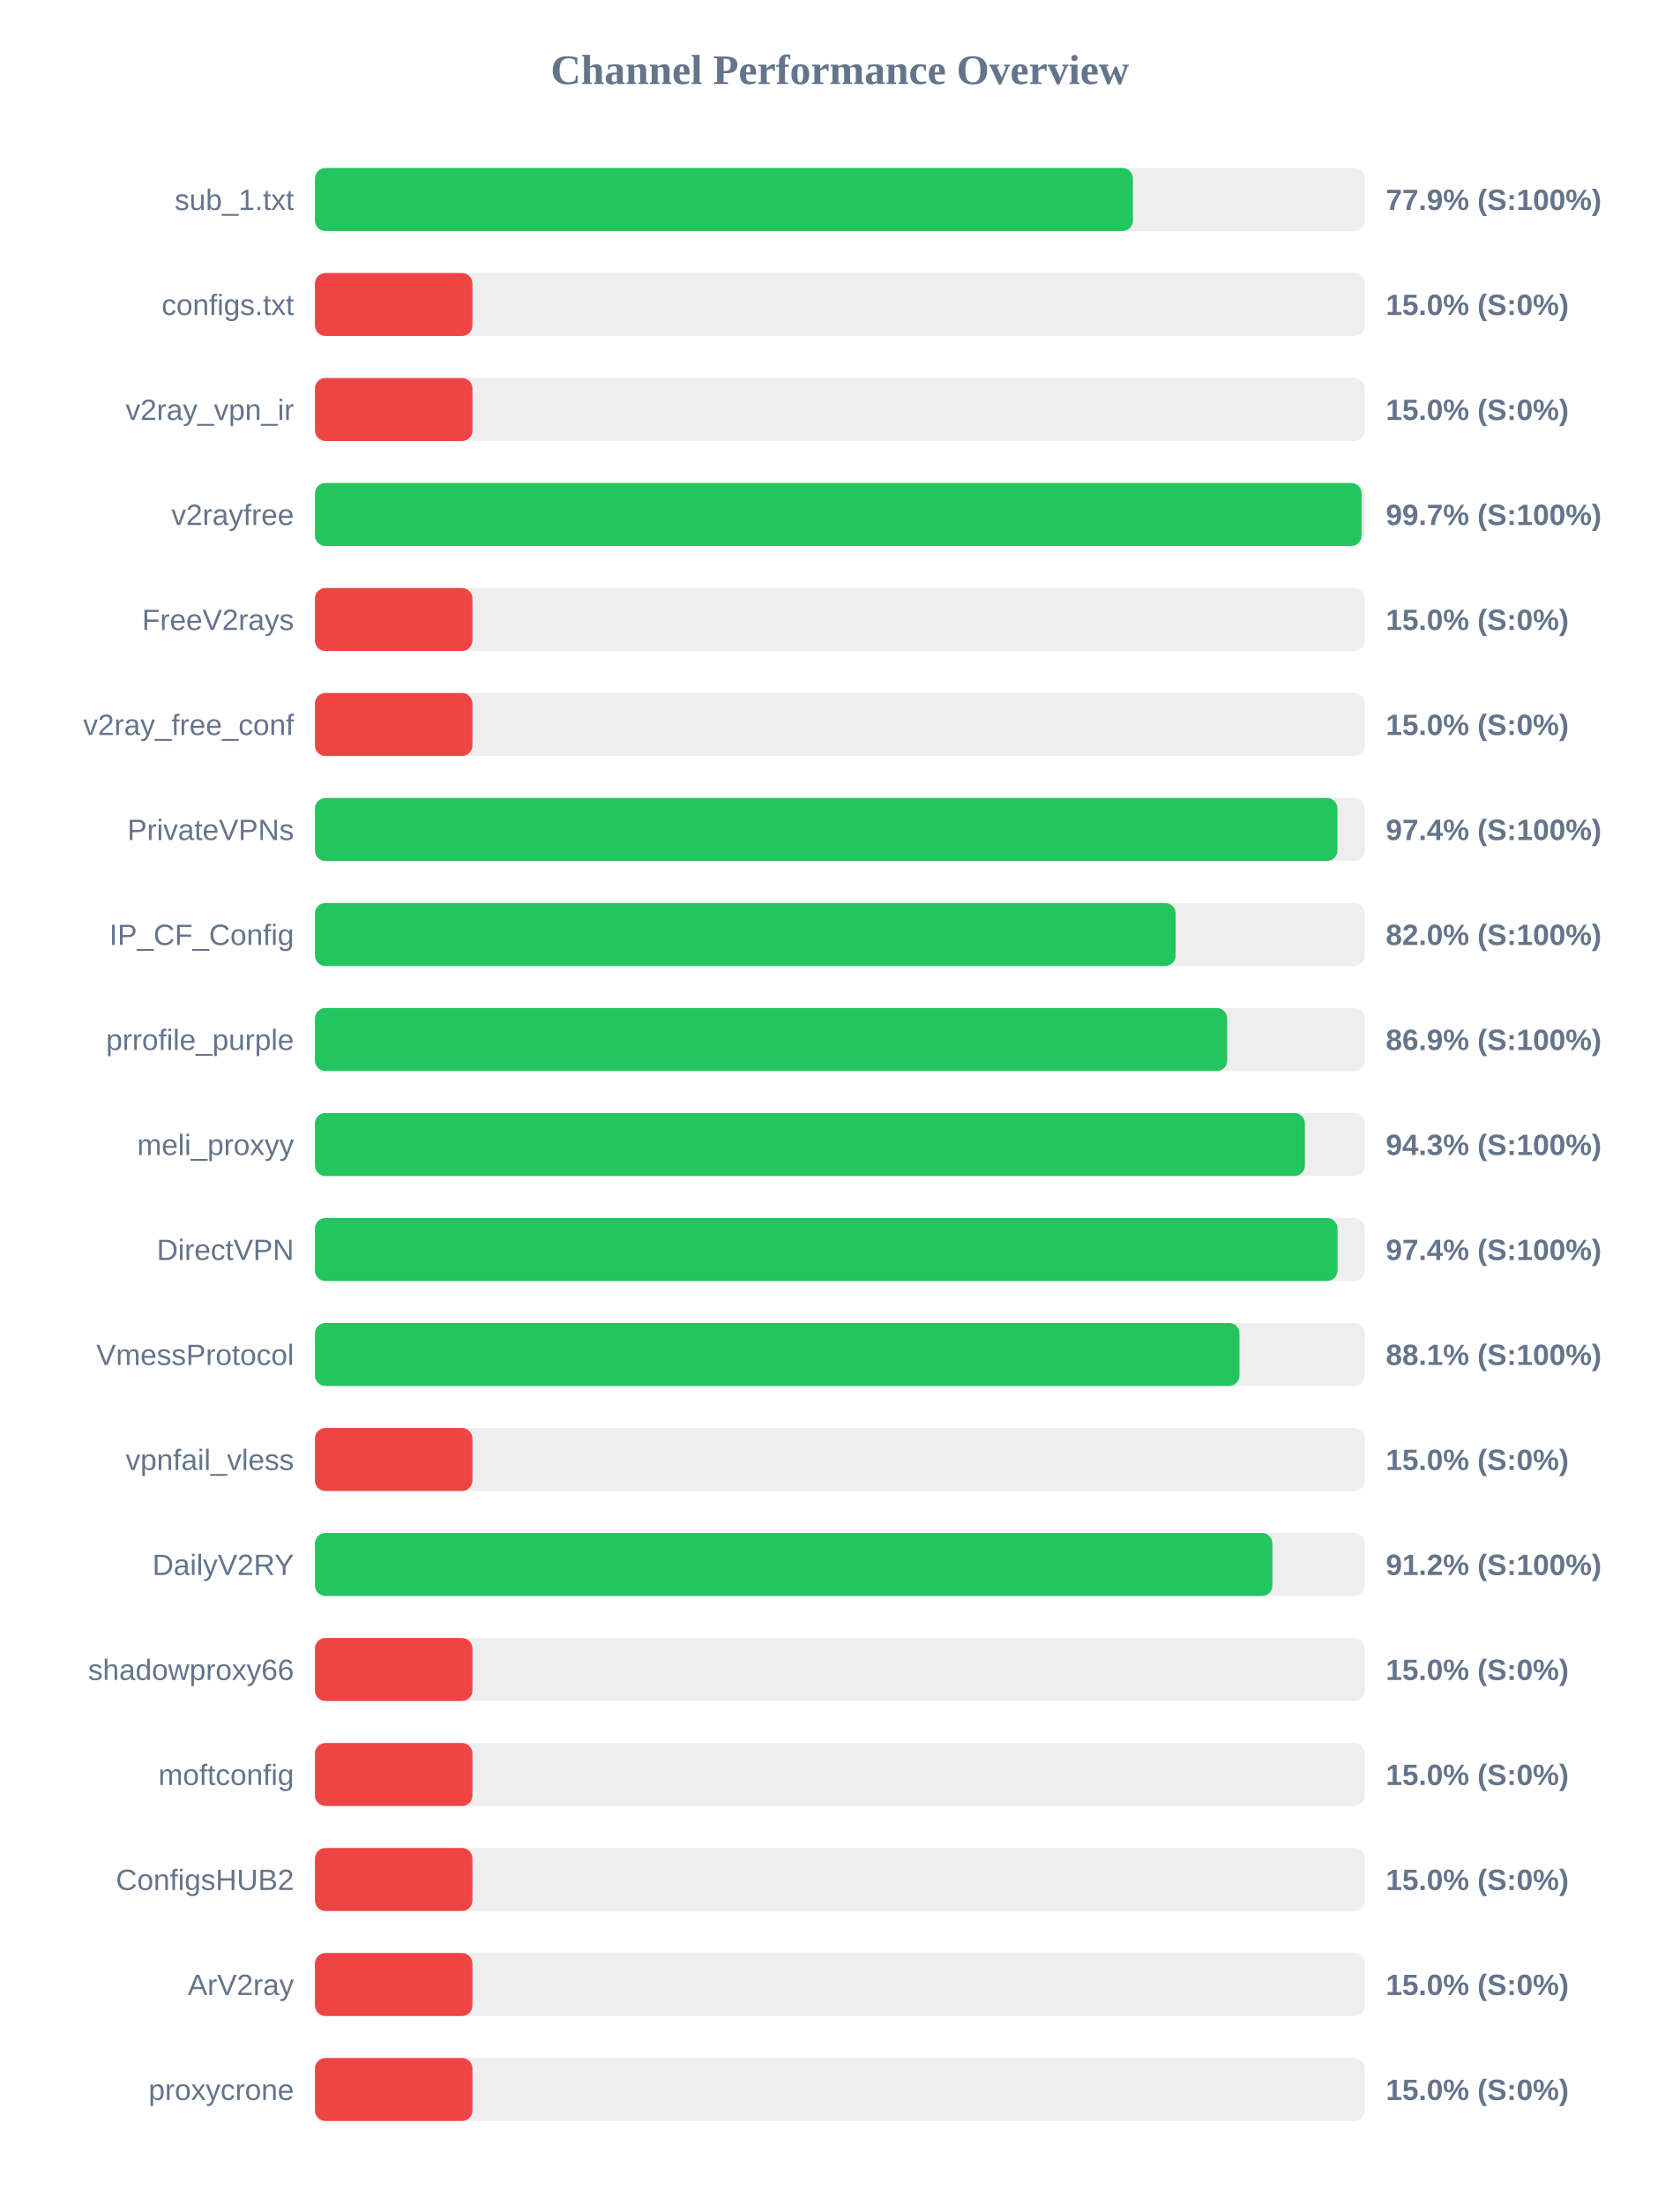
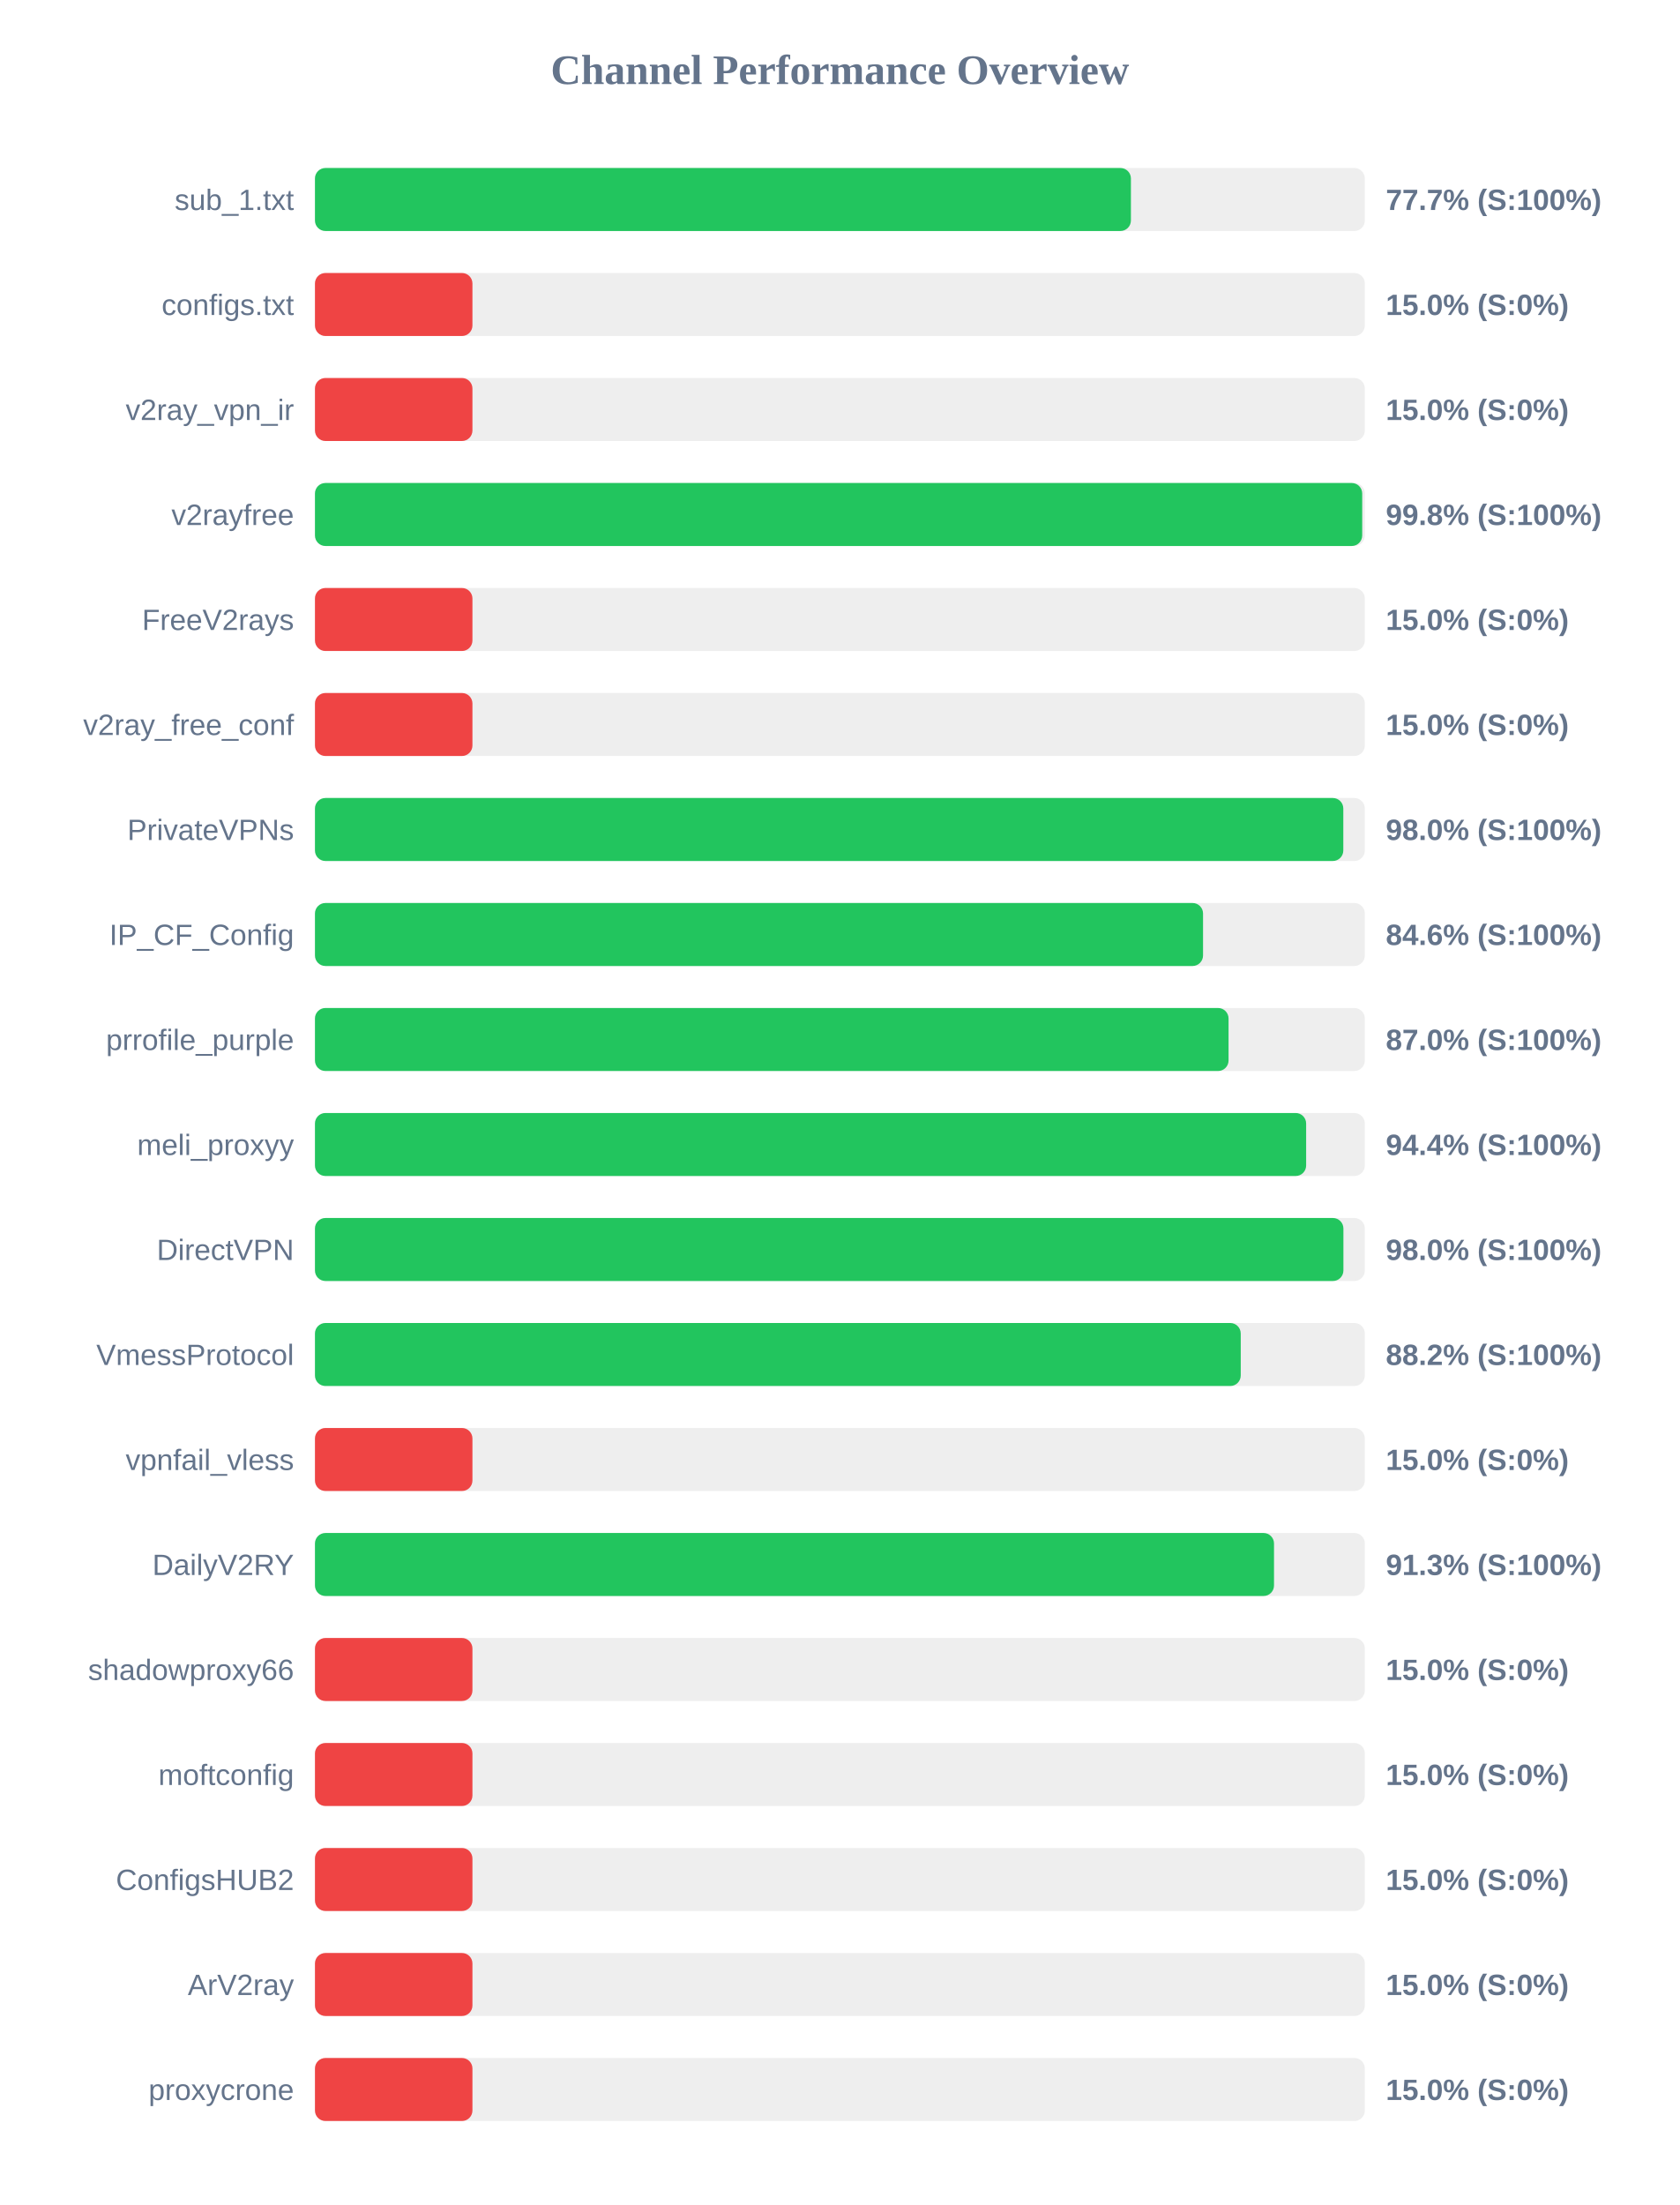
<svg xmlns="http://www.w3.org/2000/svg" width="800" height="1050" version="1.1">
  <style>
        .row { font: 14px Arial; fill: #64748b; }
        .score { font: bold 14px Arial; fill: #64748b; }
    </style>
  <text x="400" y="40" text-anchor="middle" font-size="20px" font-weight="bold" fill="#64748b">Channel Performance Overview</text>
  <rect x="150" y="80" width="500" height="30" fill="#eee" rx="5" />
-   <rect x="150" y="80" width="389.55" height="30" fill="#22c55e" rx="5" />
+   <rect x="150" y="80" width="388.6" height="30" fill="#22c55e" rx="5" />
  <text x="140" y="100" text-anchor="end" class="row">sub_1.txt</text>
-   <text x="660" y="100" text-anchor="start" class="score">77.9% (S:100%)</text>
+   <text x="660" y="100" text-anchor="start" class="score">77.7% (S:100%)</text>
  <rect x="150" y="130" width="500" height="30" fill="#eee" rx="5" />
  <rect x="150" y="130" width="75.0" height="30" fill="#ef4444" rx="5" />
  <text x="140" y="150" text-anchor="end" class="row">configs.txt</text>
  <text x="660" y="150" text-anchor="start" class="score">15.0% (S:0%)</text>
  <rect x="150" y="180" width="500" height="30" fill="#eee" rx="5" />
  <rect x="150" y="180" width="75.0" height="30" fill="#ef4444" rx="5" />
  <text x="140" y="200" text-anchor="end" class="row">v2ray_vpn_ir</text>
  <text x="660" y="200" text-anchor="start" class="score">15.0% (S:0%)</text>
  <rect x="150" y="230" width="500" height="30" fill="#eee" rx="5" />
-   <rect x="150" y="230" width="498.45" height="30" fill="#22c55e" rx="5" />
+   <rect x="150" y="230" width="498.75" height="30" fill="#22c55e" rx="5" />
  <text x="140" y="250" text-anchor="end" class="row">v2rayfree</text>
-   <text x="660" y="250" text-anchor="start" class="score">99.7% (S:100%)</text>
+   <text x="660" y="250" text-anchor="start" class="score">99.8% (S:100%)</text>
  <rect x="150" y="280" width="500" height="30" fill="#eee" rx="5" />
  <rect x="150" y="280" width="75.0" height="30" fill="#ef4444" rx="5" />
  <text x="140" y="300" text-anchor="end" class="row">FreeV2rays</text>
  <text x="660" y="300" text-anchor="start" class="score">15.0% (S:0%)</text>
  <rect x="150" y="330" width="500" height="30" fill="#eee" rx="5" />
  <rect x="150" y="330" width="75.0" height="30" fill="#ef4444" rx="5" />
  <text x="140" y="350" text-anchor="end" class="row">v2ray_free_conf</text>
  <text x="660" y="350" text-anchor="start" class="score">15.0% (S:0%)</text>
  <rect x="150" y="380" width="500" height="30" fill="#eee" rx="5" />
-   <rect x="150" y="380" width="486.95" height="30" fill="#22c55e" rx="5" />
+   <rect x="150" y="380" width="489.75" height="30" fill="#22c55e" rx="5" />
  <text x="140" y="400" text-anchor="end" class="row">PrivateVPNs</text>
-   <text x="660" y="400" text-anchor="start" class="score">97.4% (S:100%)</text>
+   <text x="660" y="400" text-anchor="start" class="score">98.0% (S:100%)</text>
  <rect x="150" y="430" width="500" height="30" fill="#eee" rx="5" />
-   <rect x="150" y="430" width="409.9" height="30" fill="#22c55e" rx="5" />
+   <rect x="150" y="430" width="422.95" height="30" fill="#22c55e" rx="5" />
  <text x="140" y="450" text-anchor="end" class="row">IP_CF_Config</text>
-   <text x="660" y="450" text-anchor="start" class="score">82.0% (S:100%)</text>
+   <text x="660" y="450" text-anchor="start" class="score">84.6% (S:100%)</text>
  <rect x="150" y="480" width="500" height="30" fill="#eee" rx="5" />
-   <rect x="150" y="480" width="434.45" height="30" fill="#22c55e" rx="5" />
+   <rect x="150" y="480" width="435.1" height="30" fill="#22c55e" rx="5" />
  <text x="140" y="500" text-anchor="end" class="row">prrofile_purple</text>
-   <text x="660" y="500" text-anchor="start" class="score">86.9% (S:100%)</text>
+   <text x="660" y="500" text-anchor="start" class="score">87.0% (S:100%)</text>
  <rect x="150" y="530" width="500" height="30" fill="#eee" rx="5" />
-   <rect x="150" y="530" width="471.45" height="30" fill="#22c55e" rx="5" />
+   <rect x="150" y="530" width="472.05" height="30" fill="#22c55e" rx="5" />
  <text x="140" y="550" text-anchor="end" class="row">meli_proxyy</text>
-   <text x="660" y="550" text-anchor="start" class="score">94.3% (S:100%)</text>
+   <text x="660" y="550" text-anchor="start" class="score">94.4% (S:100%)</text>
  <rect x="150" y="580" width="500" height="30" fill="#eee" rx="5" />
-   <rect x="150" y="580" width="487.0" height="30" fill="#22c55e" rx="5" />
+   <rect x="150" y="580" width="489.8" height="30" fill="#22c55e" rx="5" />
  <text x="140" y="600" text-anchor="end" class="row">DirectVPN</text>
-   <text x="660" y="600" text-anchor="start" class="score">97.4% (S:100%)</text>
+   <text x="660" y="600" text-anchor="start" class="score">98.0% (S:100%)</text>
  <rect x="150" y="630" width="500" height="30" fill="#eee" rx="5" />
-   <rect x="150" y="630" width="440.3" height="30" fill="#22c55e" rx="5" />
+   <rect x="150" y="630" width="440.9" height="30" fill="#22c55e" rx="5" />
  <text x="140" y="650" text-anchor="end" class="row">VmessProtocol</text>
-   <text x="660" y="650" text-anchor="start" class="score">88.1% (S:100%)</text>
+   <text x="660" y="650" text-anchor="start" class="score">88.2% (S:100%)</text>
  <rect x="150" y="680" width="500" height="30" fill="#eee" rx="5" />
  <rect x="150" y="680" width="75.0" height="30" fill="#ef4444" rx="5" />
  <text x="140" y="700" text-anchor="end" class="row">vpnfail_vless</text>
  <text x="660" y="700" text-anchor="start" class="score">15.0% (S:0%)</text>
  <rect x="150" y="730" width="500" height="30" fill="#eee" rx="5" />
-   <rect x="150" y="730" width="456.0" height="30" fill="#22c55e" rx="5" />
+   <rect x="150" y="730" width="456.75" height="30" fill="#22c55e" rx="5" />
  <text x="140" y="750" text-anchor="end" class="row">DailyV2RY</text>
-   <text x="660" y="750" text-anchor="start" class="score">91.2% (S:100%)</text>
+   <text x="660" y="750" text-anchor="start" class="score">91.3% (S:100%)</text>
  <rect x="150" y="780" width="500" height="30" fill="#eee" rx="5" />
  <rect x="150" y="780" width="75.0" height="30" fill="#ef4444" rx="5" />
  <text x="140" y="800" text-anchor="end" class="row">shadowproxy66</text>
  <text x="660" y="800" text-anchor="start" class="score">15.0% (S:0%)</text>
  <rect x="150" y="830" width="500" height="30" fill="#eee" rx="5" />
  <rect x="150" y="830" width="75.0" height="30" fill="#ef4444" rx="5" />
  <text x="140" y="850" text-anchor="end" class="row">moftconfig</text>
  <text x="660" y="850" text-anchor="start" class="score">15.0% (S:0%)</text>
  <rect x="150" y="880" width="500" height="30" fill="#eee" rx="5" />
  <rect x="150" y="880" width="75.0" height="30" fill="#ef4444" rx="5" />
  <text x="140" y="900" text-anchor="end" class="row">ConfigsHUB2</text>
  <text x="660" y="900" text-anchor="start" class="score">15.0% (S:0%)</text>
  <rect x="150" y="930" width="500" height="30" fill="#eee" rx="5" />
  <rect x="150" y="930" width="75.0" height="30" fill="#ef4444" rx="5" />
  <text x="140" y="950" text-anchor="end" class="row">ArV2ray</text>
  <text x="660" y="950" text-anchor="start" class="score">15.0% (S:0%)</text>
  <rect x="150" y="980" width="500" height="30" fill="#eee" rx="5" />
  <rect x="150" y="980" width="75.0" height="30" fill="#ef4444" rx="5" />
  <text x="140" y="1000" text-anchor="end" class="row">proxycrone</text>
  <text x="660" y="1000" text-anchor="start" class="score">15.0% (S:0%)</text>
</svg>
